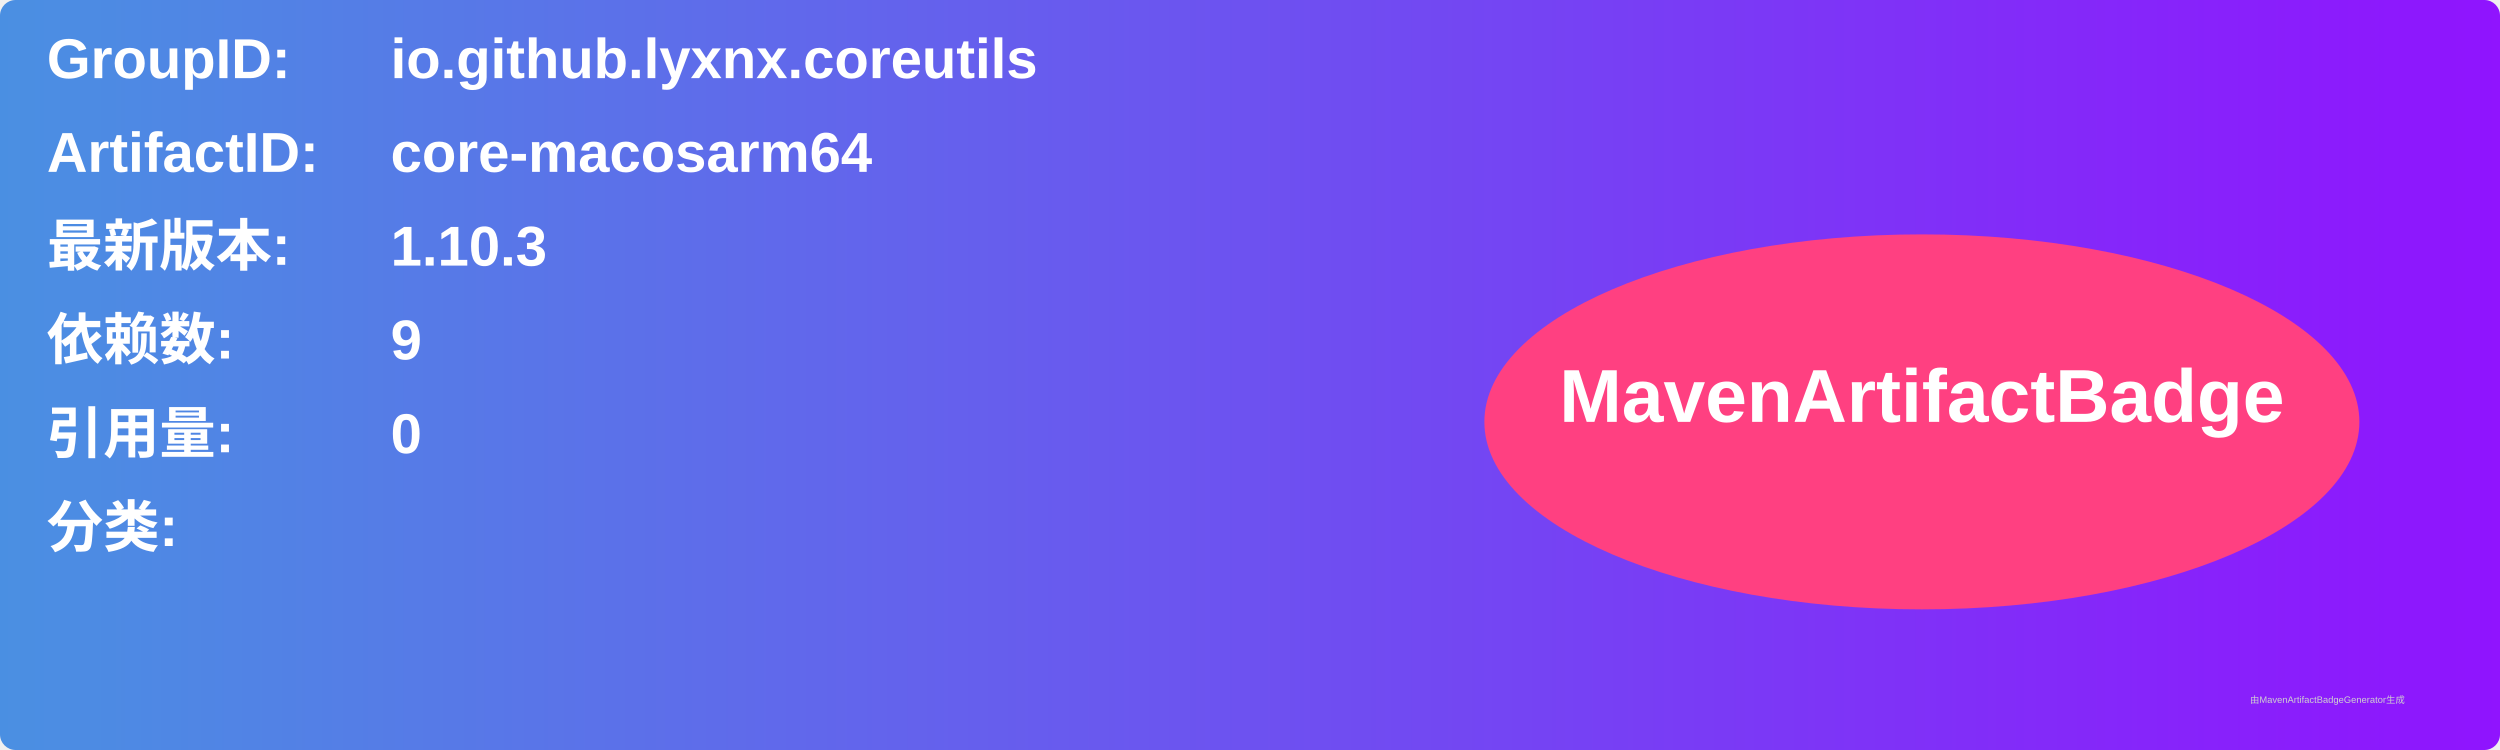
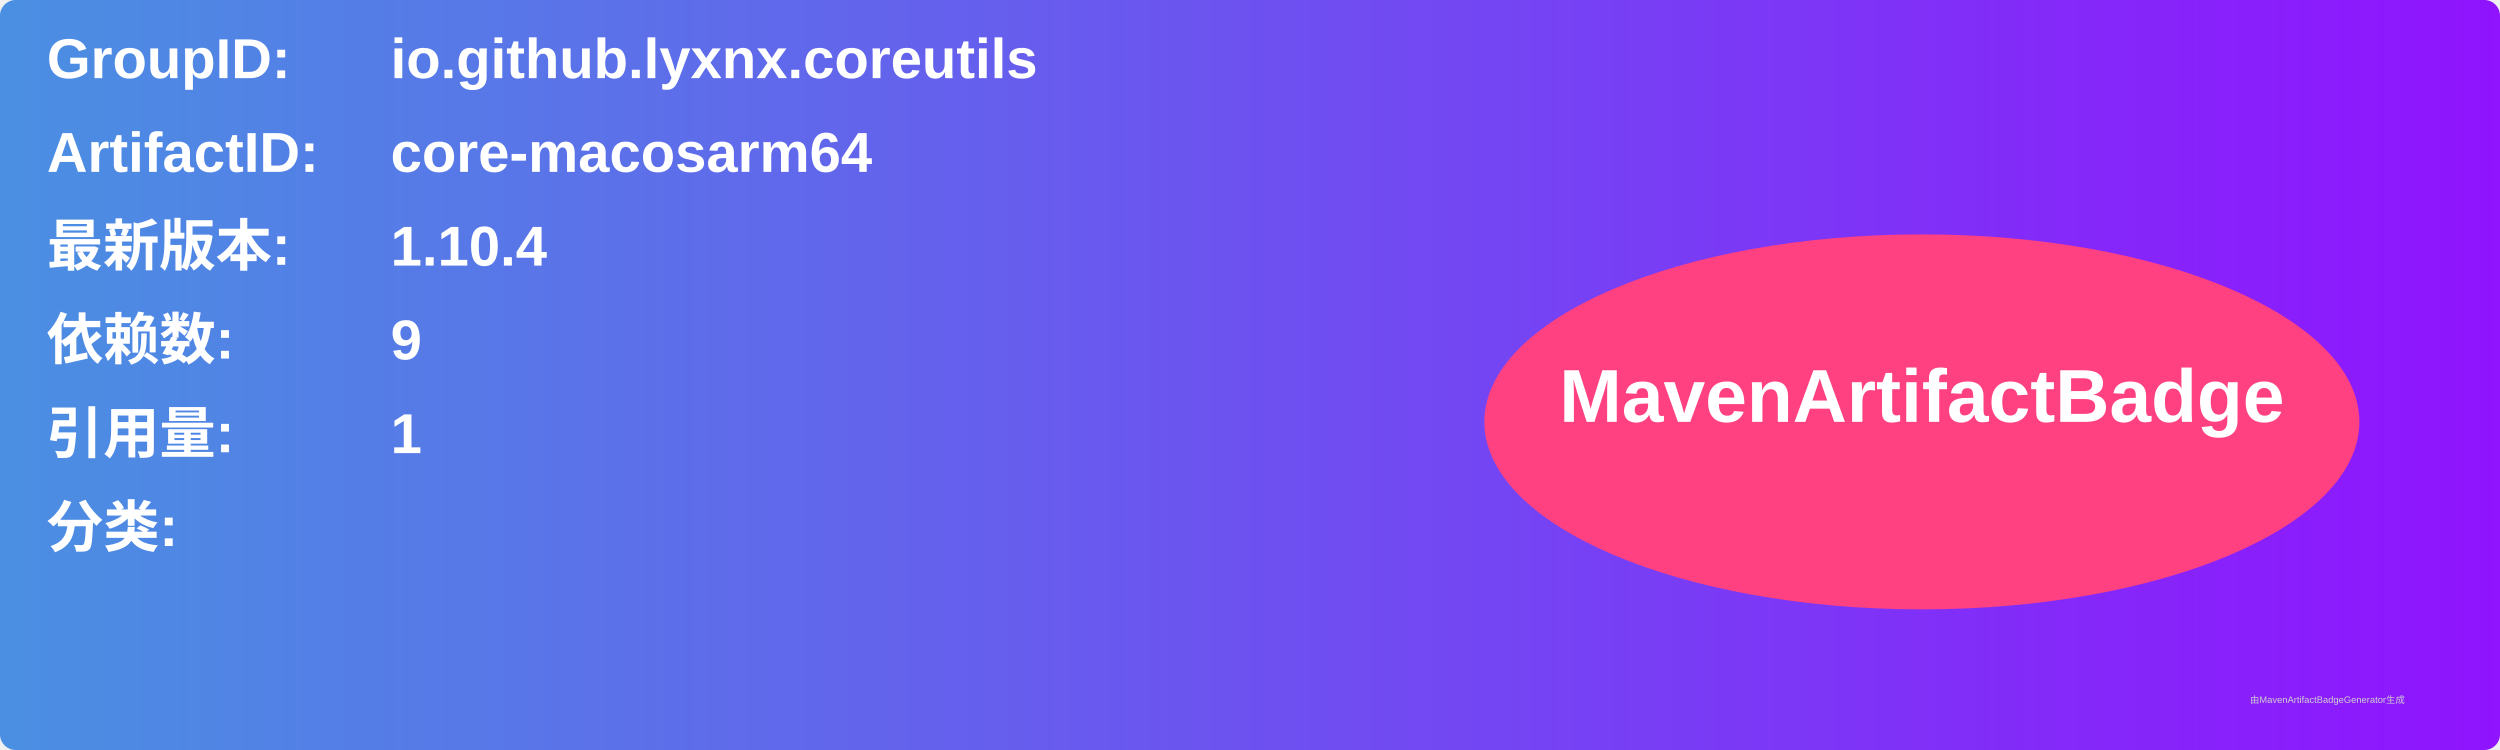
<svg xmlns="http://www.w3.org/2000/svg" width="800" height="240" viewBox="0 0 800 240">
  <linearGradient id="grad" x1="0%" y1="0%" x2="100%" y2="0%">
    <stop offset="0%" stop-color="#4a90e2" />
    <stop offset="100%" stop-color="#9013fe" />
  </linearGradient>
  <rect width="100%" height="100%" rx="5" ry="5" fill="url(#grad)" />
  <g transform="translate(15, 15)">
    <text x="0" y="10" font-family="Arial" font-size="18" fill="white" font-weight="bold" width="260">GroupID:</text>
    <text x="110" y="10" font-family="Arial" font-size="18" fill="white" font-weight="bold" width="460">io.github.lyxnx.coreutils</text>
    <text x="0" y="40" font-family="Arial" font-size="18" fill="white" font-weight="bold" width="260">ArtifactID:</text>
    <text x="110" y="40" font-family="Arial" font-size="18" fill="white" font-weight="bold" width="460">core-macosarm64</text>
    <text x="0" y="70" font-family="Arial" font-size="18" fill="white" font-weight="bold">最新版本:</text>
    <text x="110" y="70" font-family="Arial" font-size="18" fill="white" font-weight="bold">
-       <tspan font-weight="bold">1.10.3</tspan>
+       <tspan font-weight="bold">1.10.4</tspan>
    </text>
    <text x="0" y="100" font-family="Arial" font-size="18" fill="white" font-weight="bold">依赖数: </text>
    <text x="110" y="100" font-family="Arial" font-size="18" fill="white">
      <tspan font-weight="bold">9</tspan>
    </text>
    <text x="0" y="130" font-family="Arial" font-size="18" fill="white" font-weight="bold">引用量: </text>
    <text x="110" y="130" font-family="Arial" font-size="18" fill="white">
-       <tspan font-weight="bold">0</tspan>
+       <tspan font-weight="bold">1</tspan>
    </text>
    <text x="0" y="160" font-family="Arial" font-size="18" fill="white" font-weight="bold">分类:</text>
    <text x="10" y="190" font-family="Arial" font-size="10" fill="white">
      <tspan font-weight="bold" />
    </text>
    <ellipse cx="600" cy="120" rx="140" ry="60" fill="#ff4081" />
    <text x="600" y="120" text-anchor="middle" font-family="Arial" font-size="24" fill="white" font-weight="bold">MavenArtifactBadge</text>
  </g>
  <text x="720" y="225" font-family="Arial" font-size="3" fill="#d0d0d0">由MavenArtifactBadgeGenerator生成</text>
</svg>
